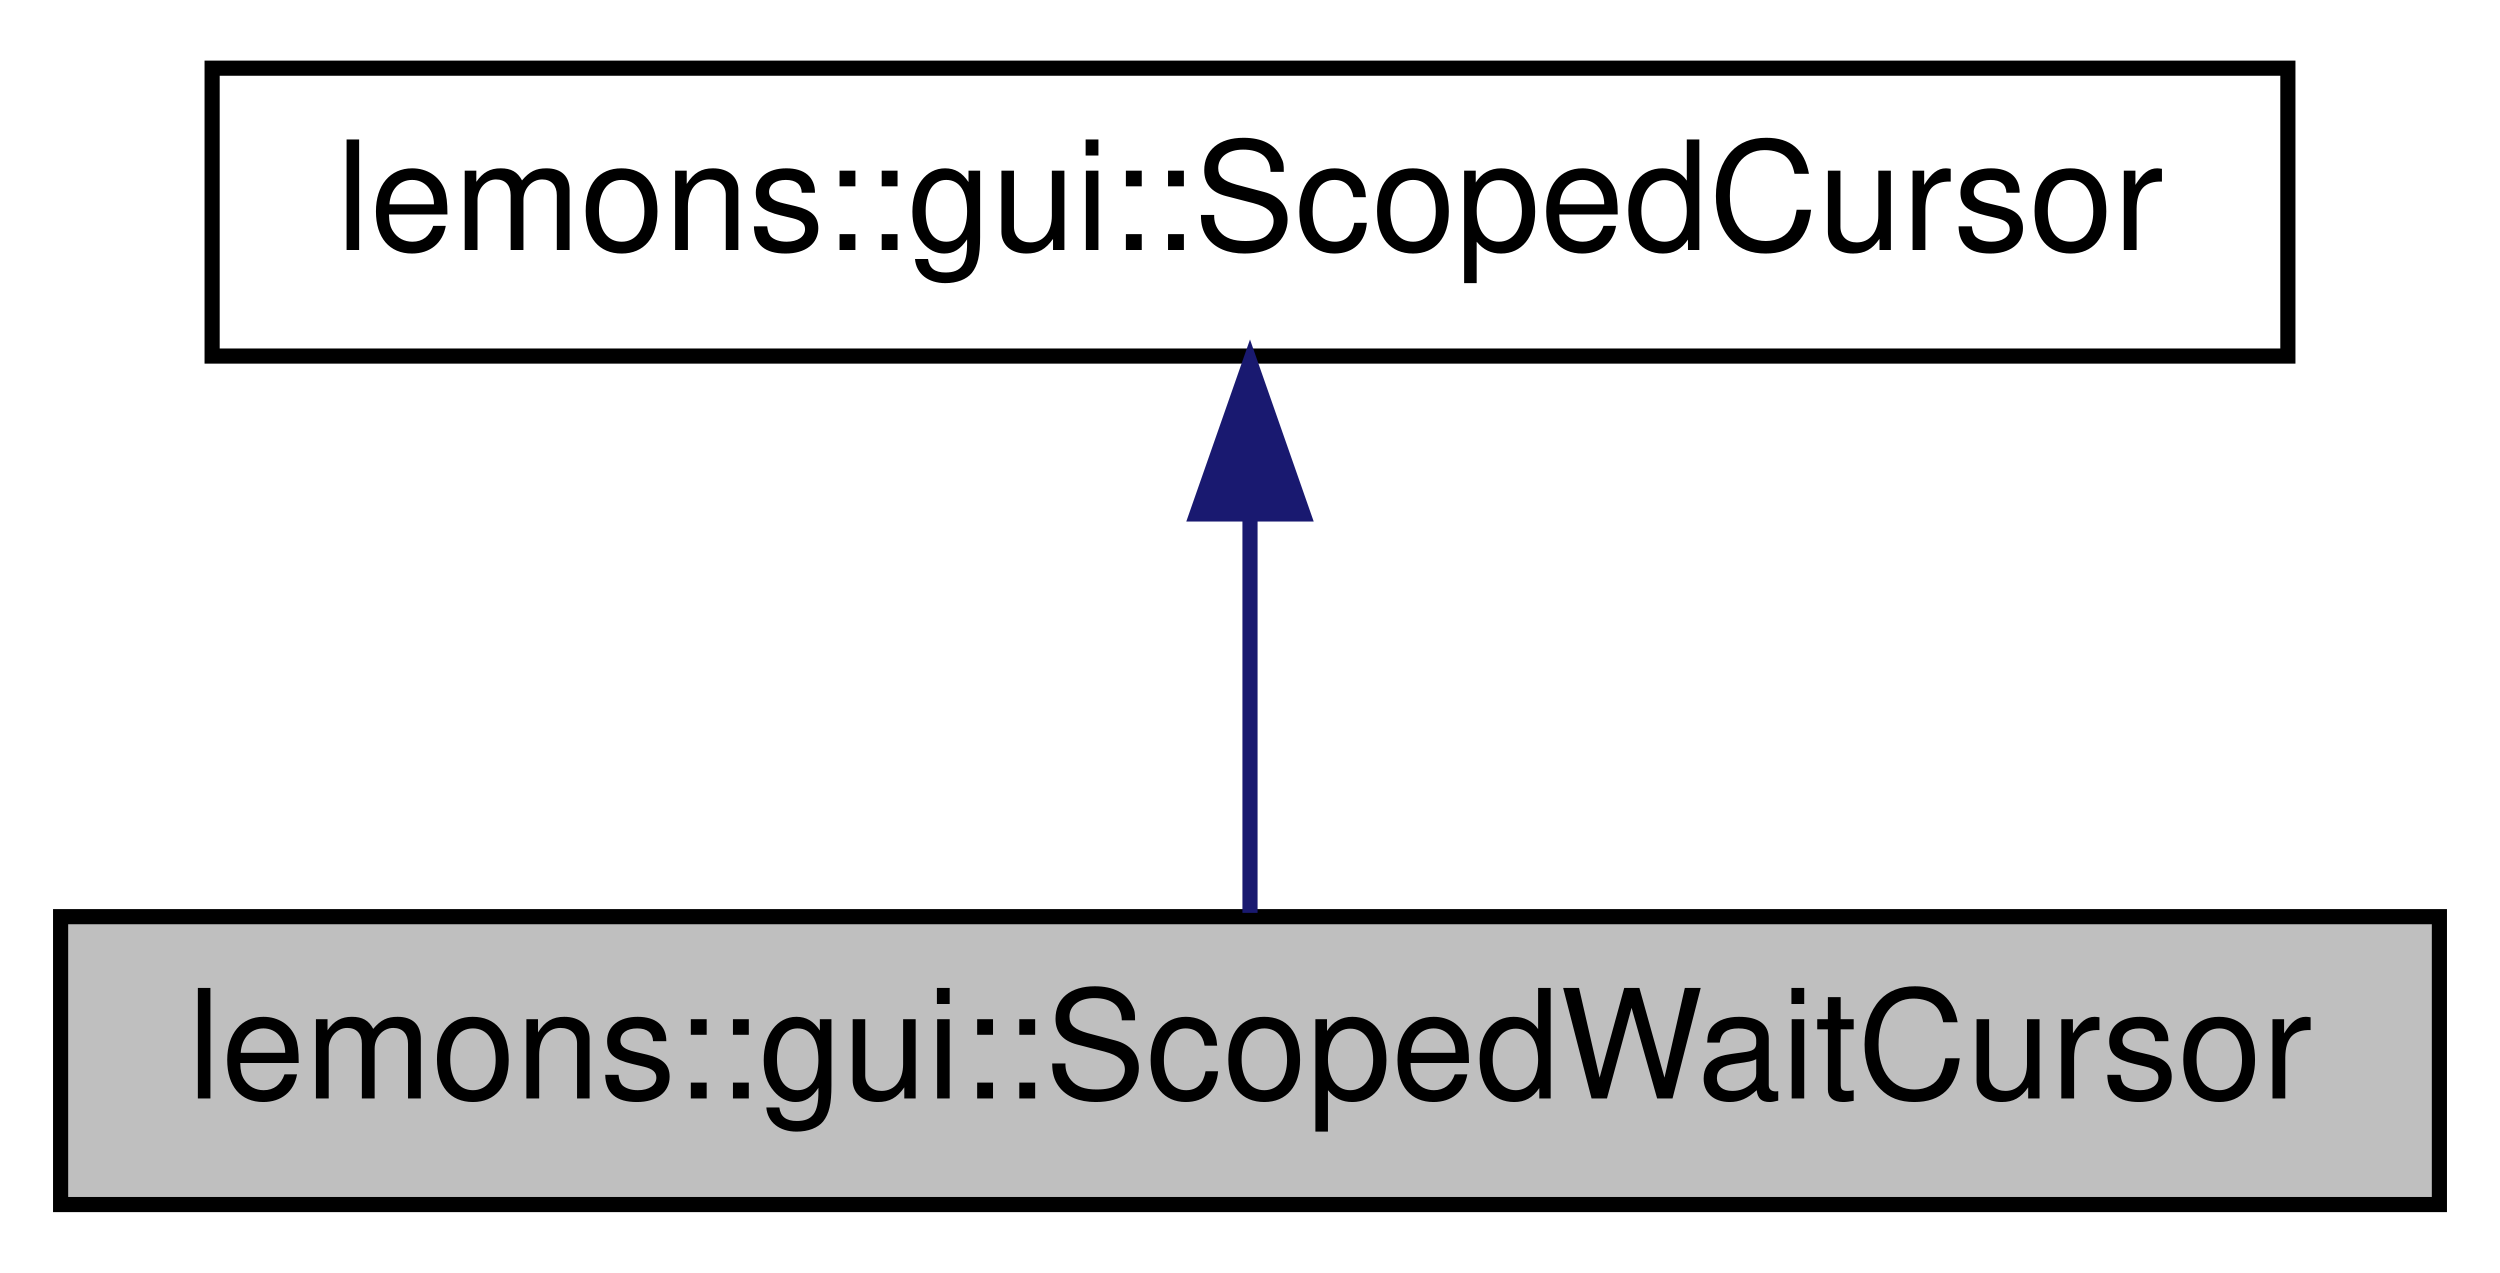
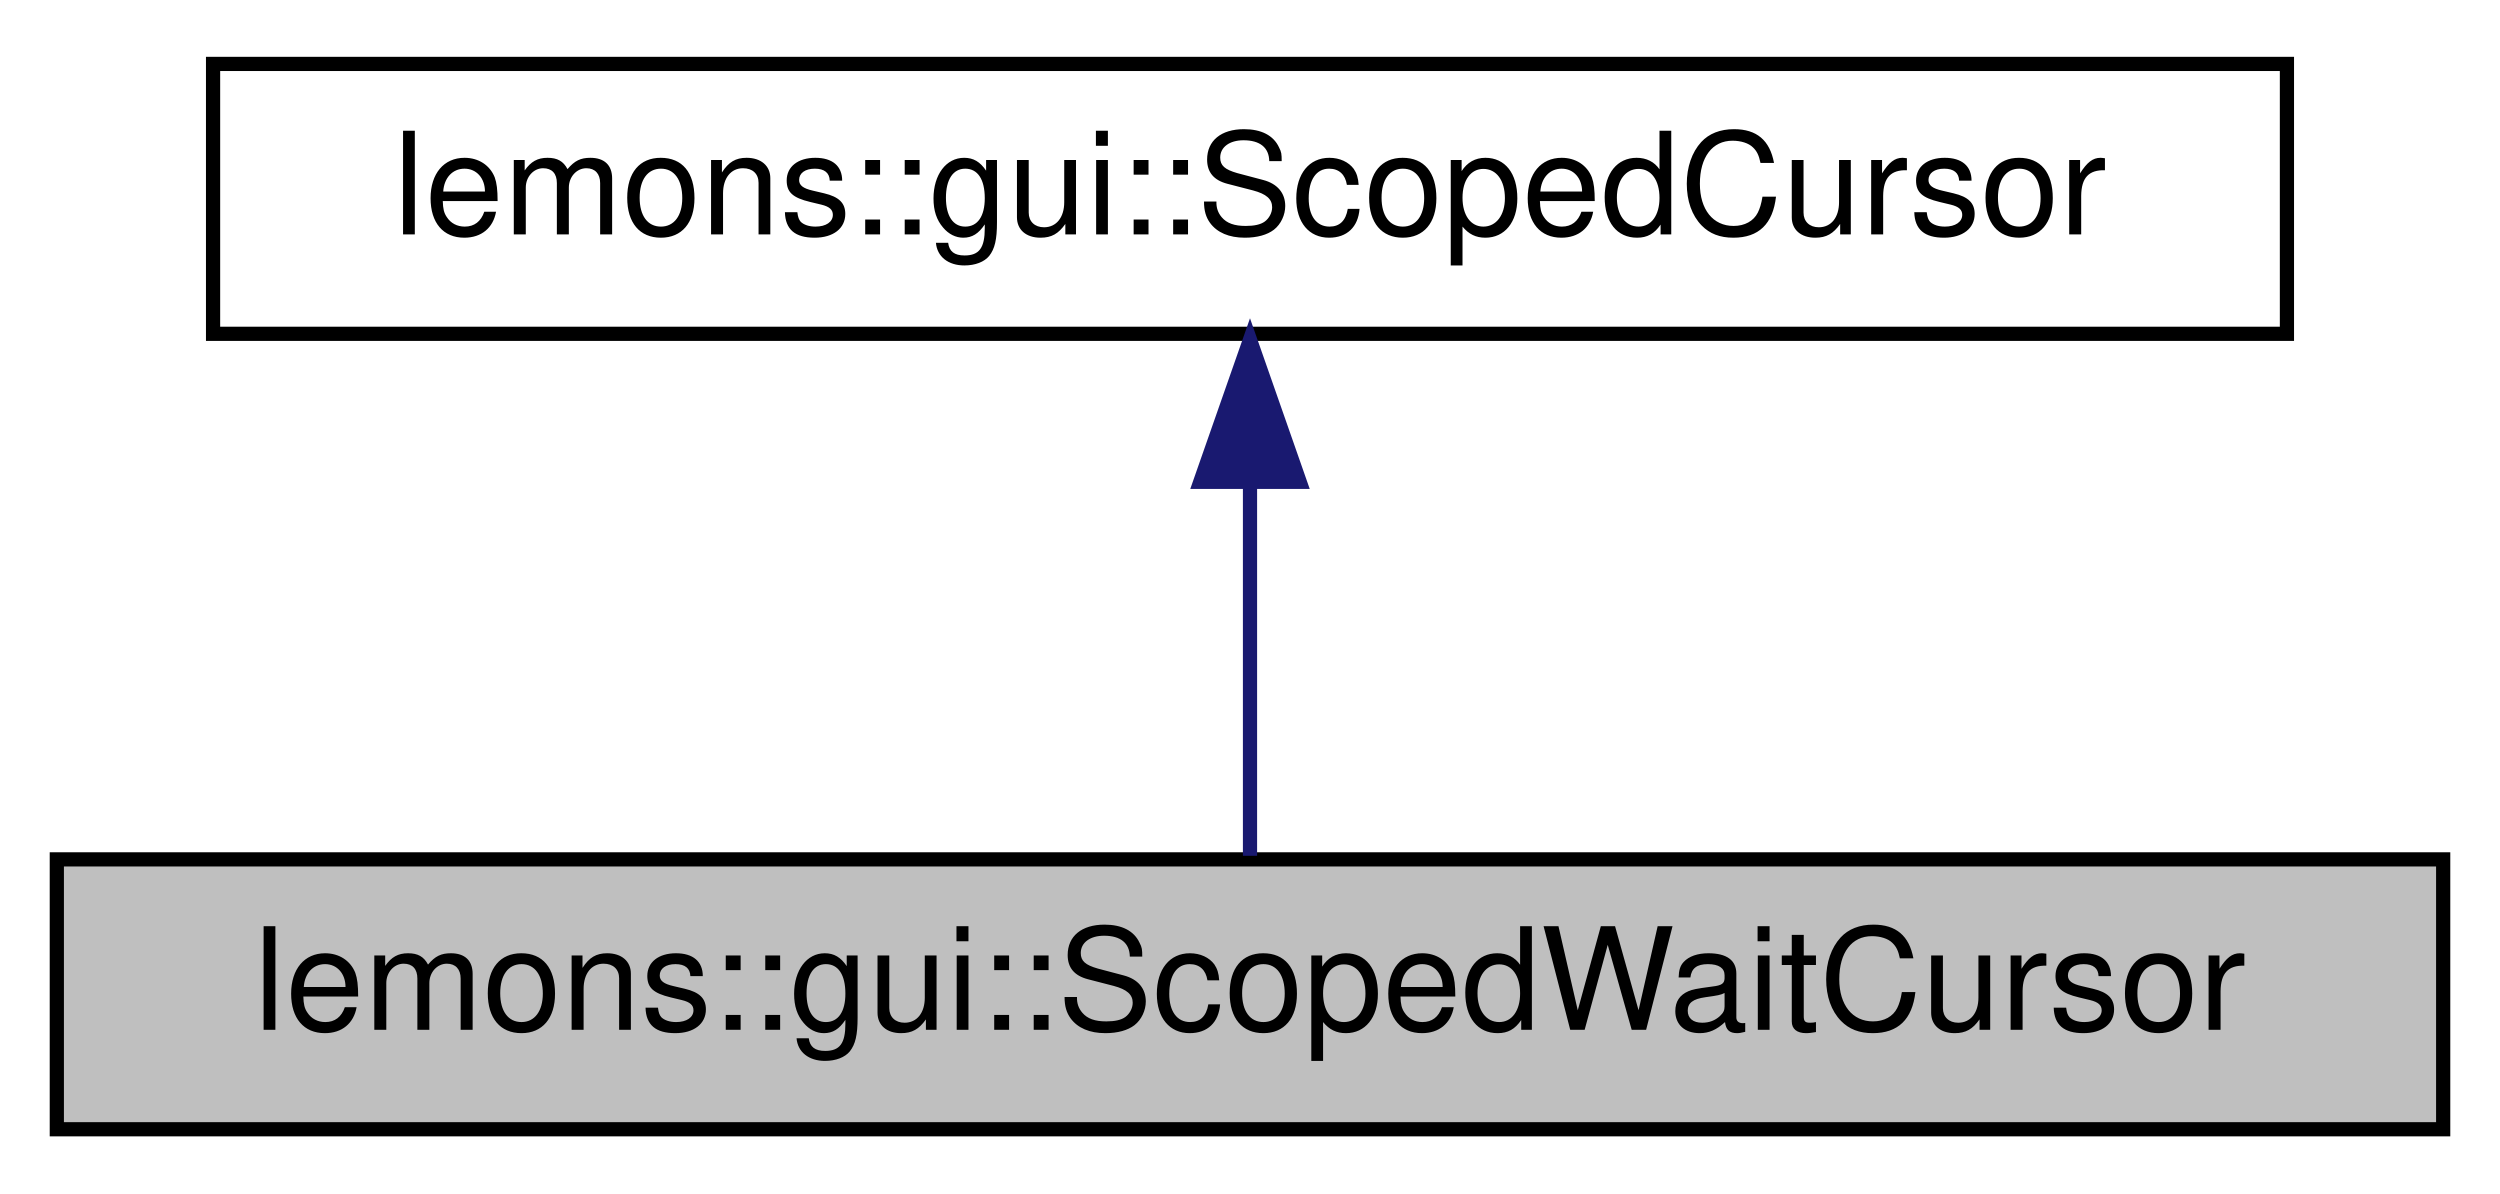
- <svg xmlns="http://www.w3.org/2000/svg" xmlns:xlink="http://www.w3.org/1999/xlink" width="165pt" height="84pt" viewBox="0.00 0.00 165.00 84.00">
+ <svg xmlns="http://www.w3.org/2000/svg" xmlns:xlink="http://www.w3.org/1999/xlink" width="176pt" height="84pt" viewBox="0.00 0.00 176.00 84.00">
  <g id="graph0" class="graph" transform="scale(1 1) rotate(0) translate(4 80)">
    <g id="node1" class="node">
      <g id="a_node1">
        <a xlink:title=" ">
-           <polygon fill="#bfbfbf" stroke="black" points="0,-0.5 0,-19.5 157,-19.5 157,-0.5 0,-0.5" />
-           <text text-anchor="middle" x="78.5" y="-7.5" font-family="Helvetica,sans-Serif" font-size="10.00">lemons::gui::ScopedWaitCursor</text>
+           <polygon fill="#bfbfbf" stroke="black" points="0,-0.5 0,-19.5 168,-19.5 168,-0.5 0,-0.5" />
+           <text text-anchor="middle" x="84" y="-7.5" font-family="Helvetica,sans-Serif" font-size="10.00">lemons::gui::ScopedWaitCursor</text>
        </a>
      </g>
    </g>
    <g id="node2" class="node">
      <g id="a_node2">
        <a xlink:href="structlemons_1_1gui_1_1ScopedCursor.html" target="_top" xlink:title=" ">
-           <polygon fill="none" stroke="black" points="10,-56.5 10,-75.5 147,-75.5 147,-56.5 10,-56.5" />
-           <text text-anchor="middle" x="78.5" y="-63.5" font-family="Helvetica,sans-Serif" font-size="10.00">lemons::gui::ScopedCursor</text>
+           <polygon fill="none" stroke="black" points="11,-56.5 11,-75.5 157,-75.5 157,-56.5 11,-56.5" />
+           <text text-anchor="middle" x="84" y="-63.5" font-family="Helvetica,sans-Serif" font-size="10.00">lemons::gui::ScopedCursor</text>
        </a>
      </g>
    </g>
    <g id="edge1" class="edge">
-       <path fill="none" stroke="midnightblue" d="M78.5,-45.8C78.5,-36.91 78.5,-26.78 78.5,-19.75" />
-       <polygon fill="midnightblue" stroke="midnightblue" points="75,-46.08 78.5,-56.08 82,-46.08 75,-46.08" />
+       <path fill="none" stroke="midnightblue" d="M84,-45.8C84,-36.91 84,-26.78 84,-19.75" />
+       <polygon fill="midnightblue" stroke="midnightblue" points="80.5,-46.08 84,-56.08 87.5,-46.08 80.5,-46.08" />
    </g>
  </g>
</svg>
